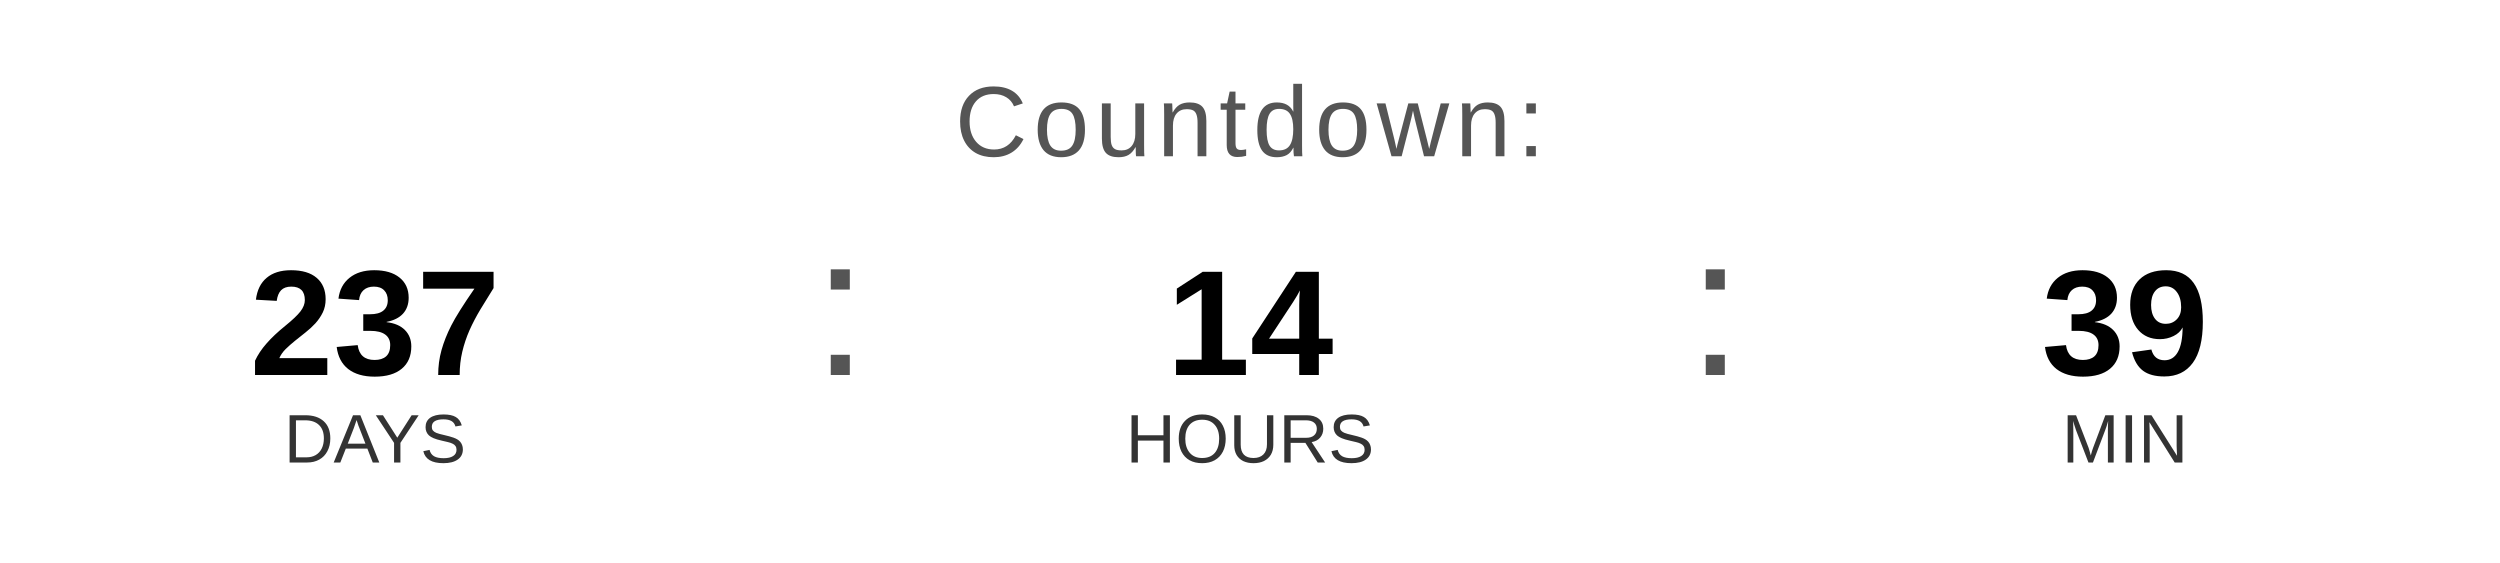
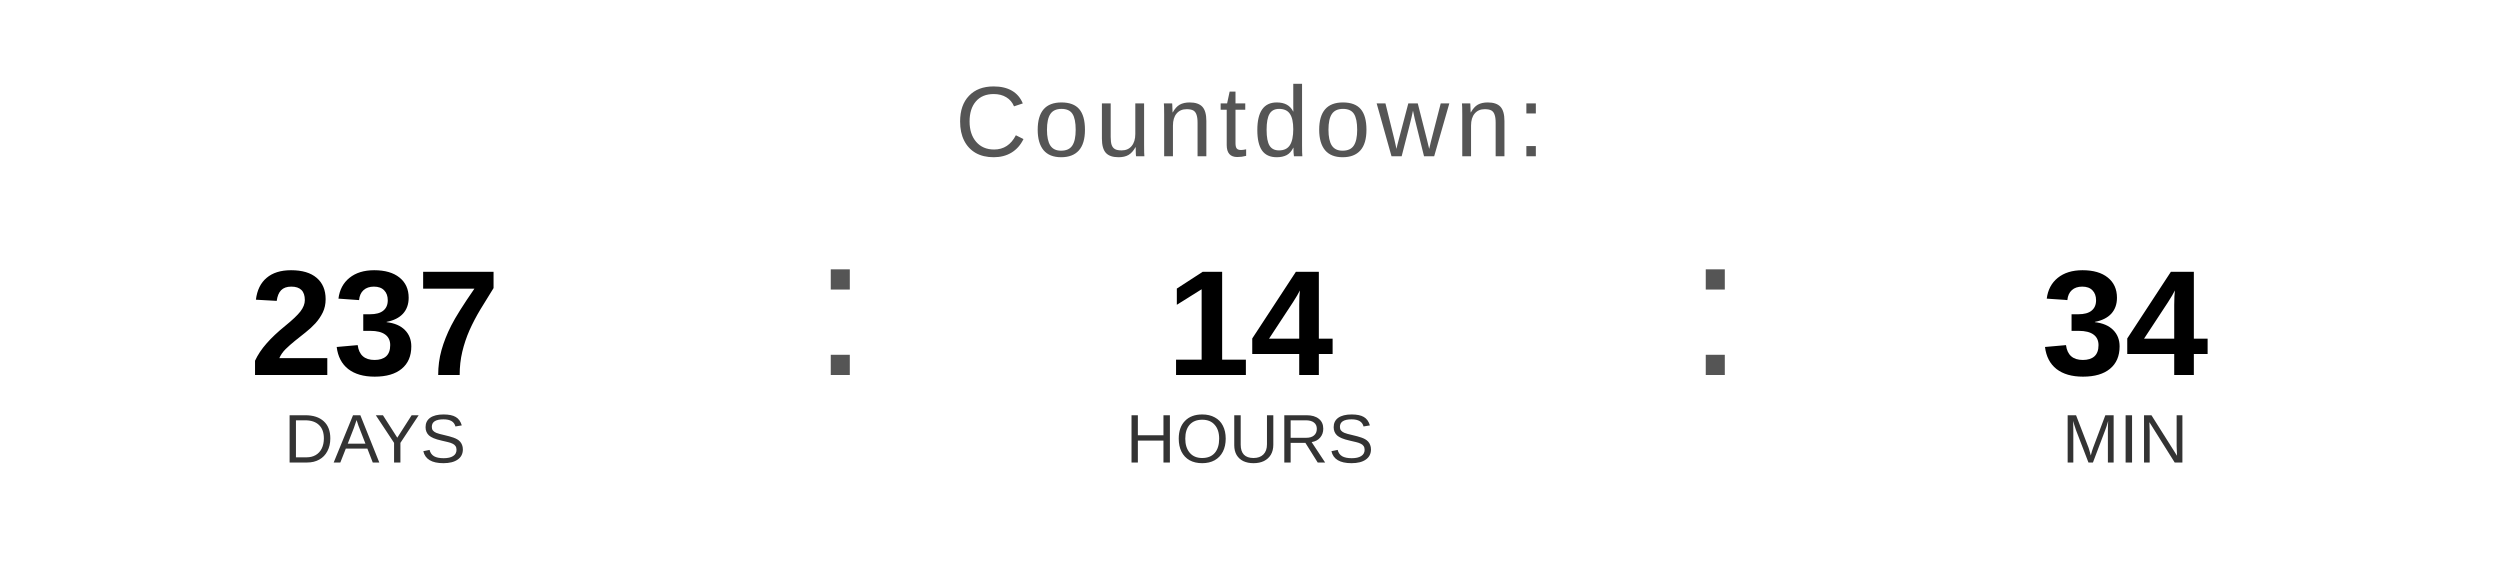
<svg xmlns="http://www.w3.org/2000/svg" width="400" height="90" viewBox="0 0 400 90">
  <text x="200" y="25" font-family="Arial, Helvetica, sans-serif" font-size="16" fill="#555555" text-anchor="middle" letter-spacing="1">
    Countdown:
  </text>
  <text x="60" y="60" font-family="Arial, Helvetica, sans-serif" font-size="24" font-weight="bold" fill="#000000" text-anchor="middle">237</text>
  <text x="60" y="74" font-family="Arial, Helvetica, sans-serif" font-size="11" fill="#333333" text-anchor="middle">DAYS</text>
  <text x="130" y="60" font-family="Arial, sans-serif" font-size="32" fill="#555555">:</text>
  <text x="200" y="60" font-family="Arial, Helvetica, sans-serif" font-size="24" font-weight="bold" fill="#000000" text-anchor="middle">14</text>
  <text x="200" y="74" font-family="Arial, Helvetica, sans-serif" font-size="11" fill="#333333" text-anchor="middle">HOURS</text>
  <text x="270" y="60" font-family="Arial, sans-serif" font-size="32" fill="#555555">:</text>
-   <text x="340" y="60" font-family="Arial, Helvetica, sans-serif" font-size="24" font-weight="bold" fill="#000000" text-anchor="middle">39</text>
+   <text x="340" y="60" font-family="Arial, Helvetica, sans-serif" font-size="24" font-weight="bold" fill="#000000" text-anchor="middle">34</text>
  <text x="340" y="74" font-family="Arial, Helvetica, sans-serif" font-size="11" fill="#333333" text-anchor="middle">MIN</text>
</svg>
